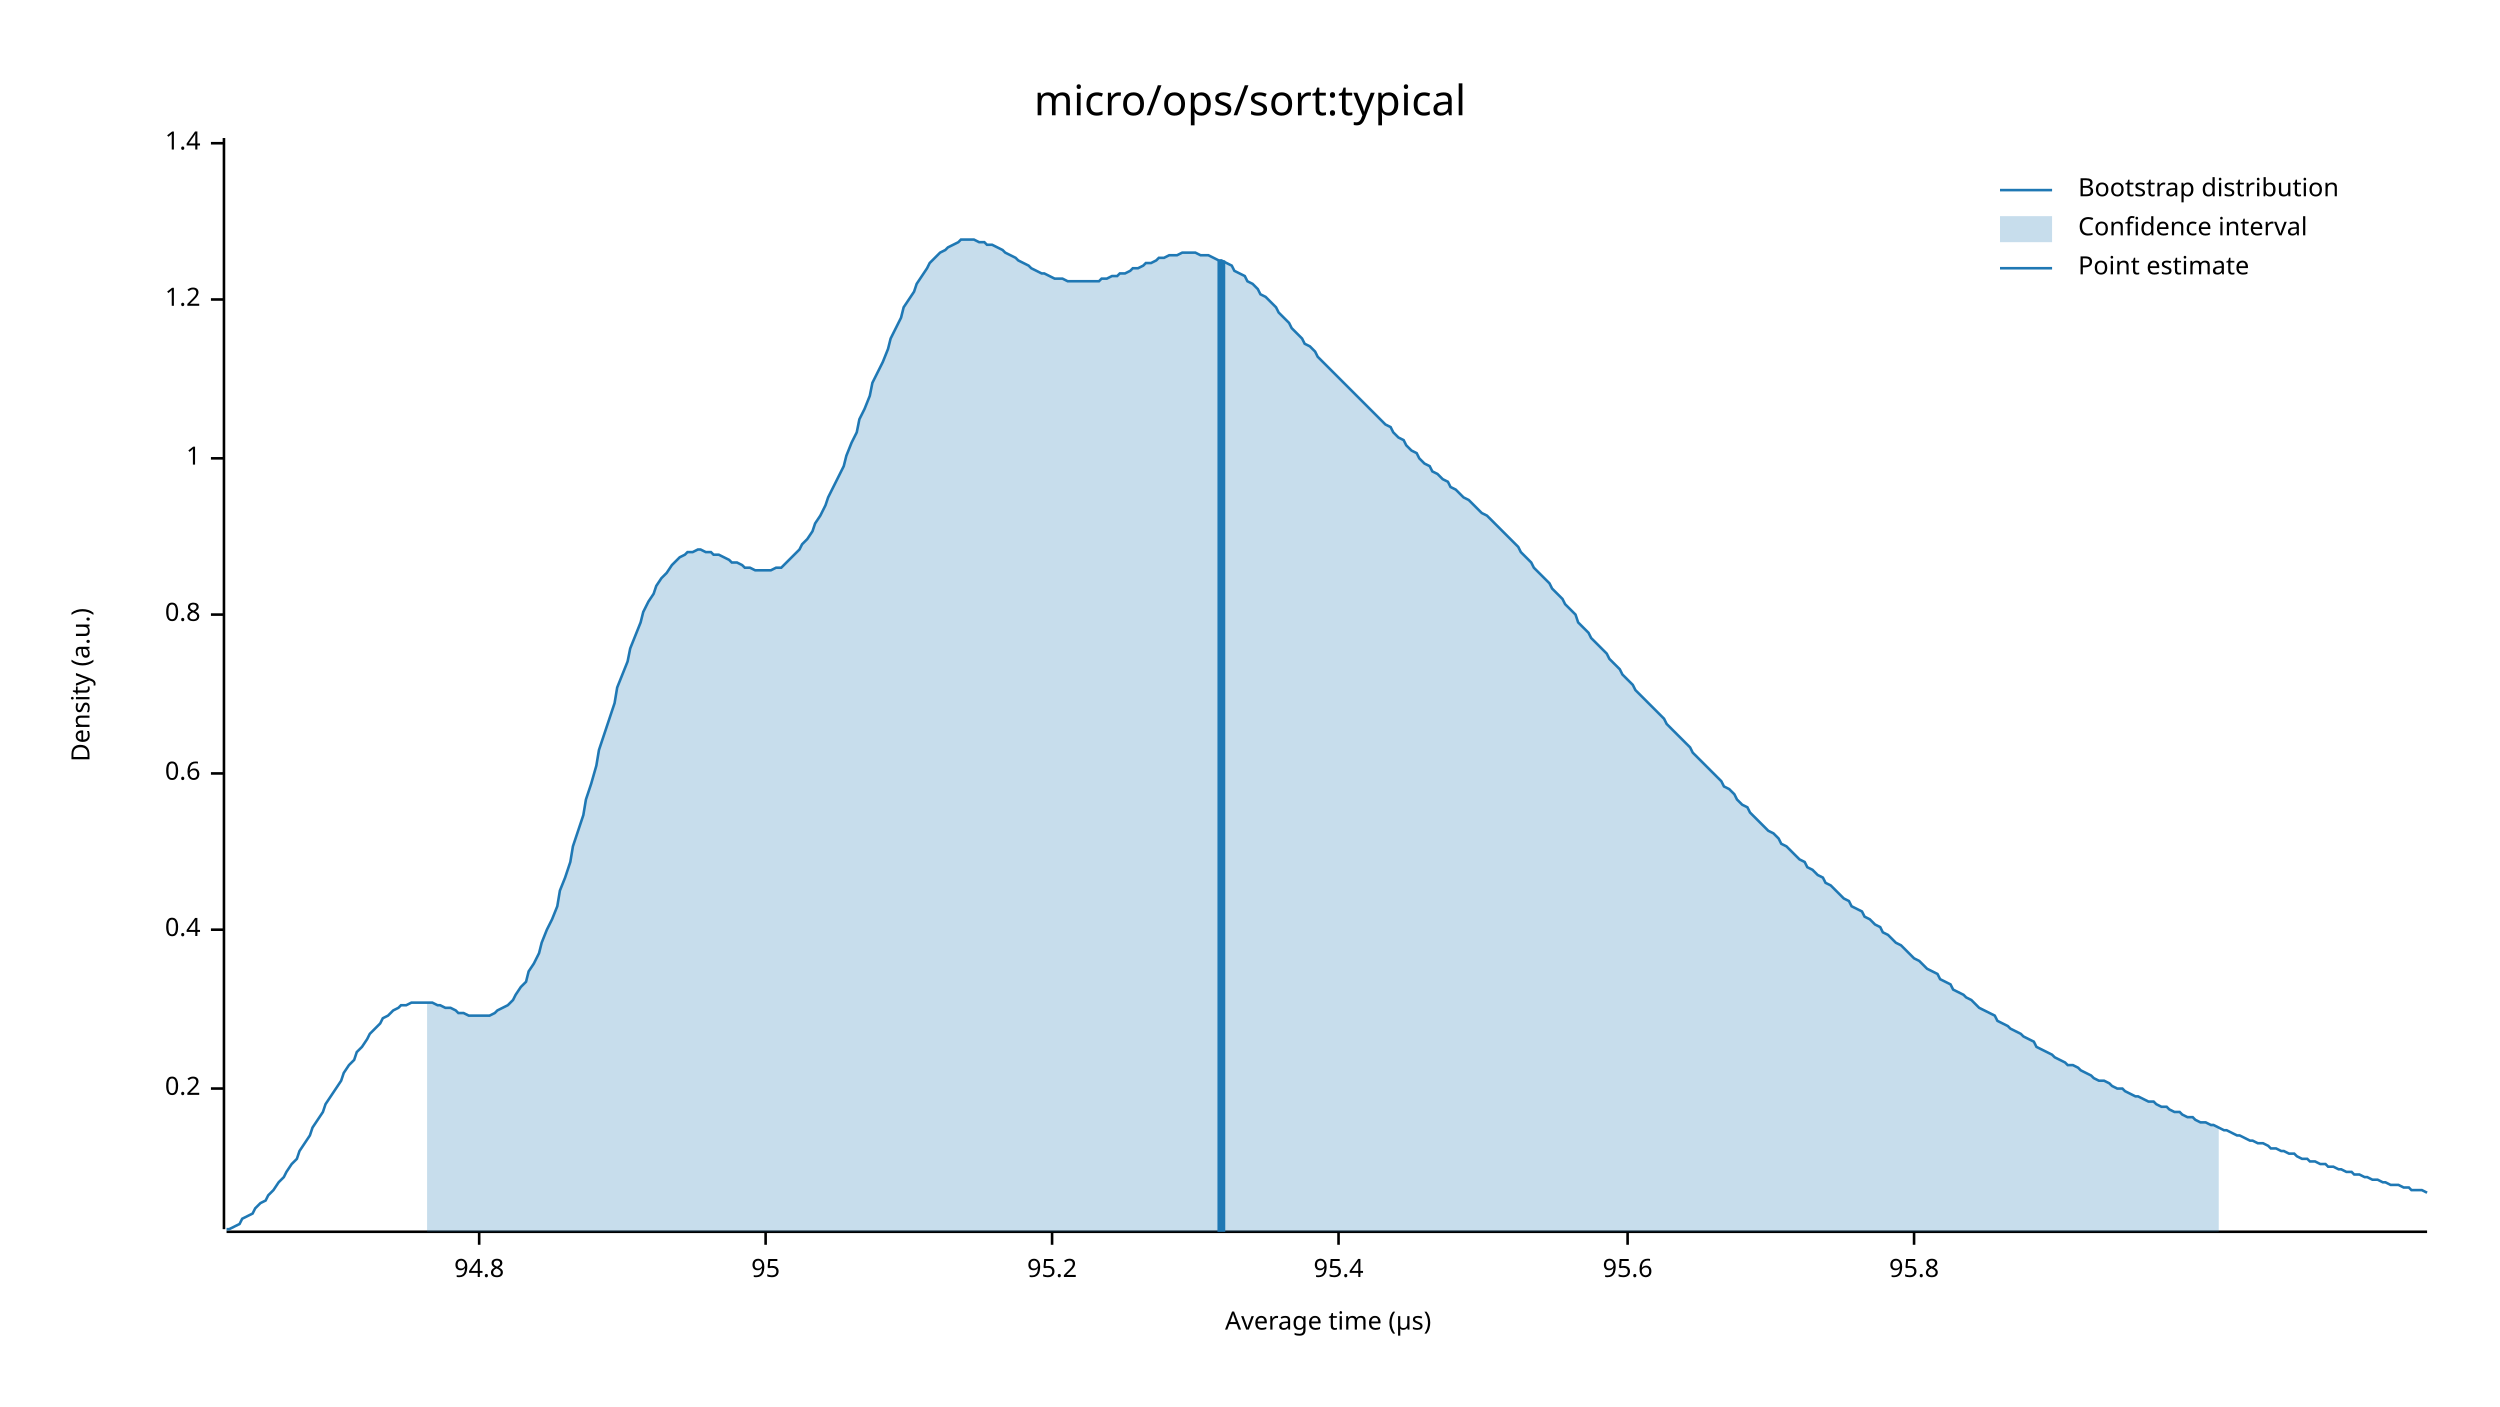
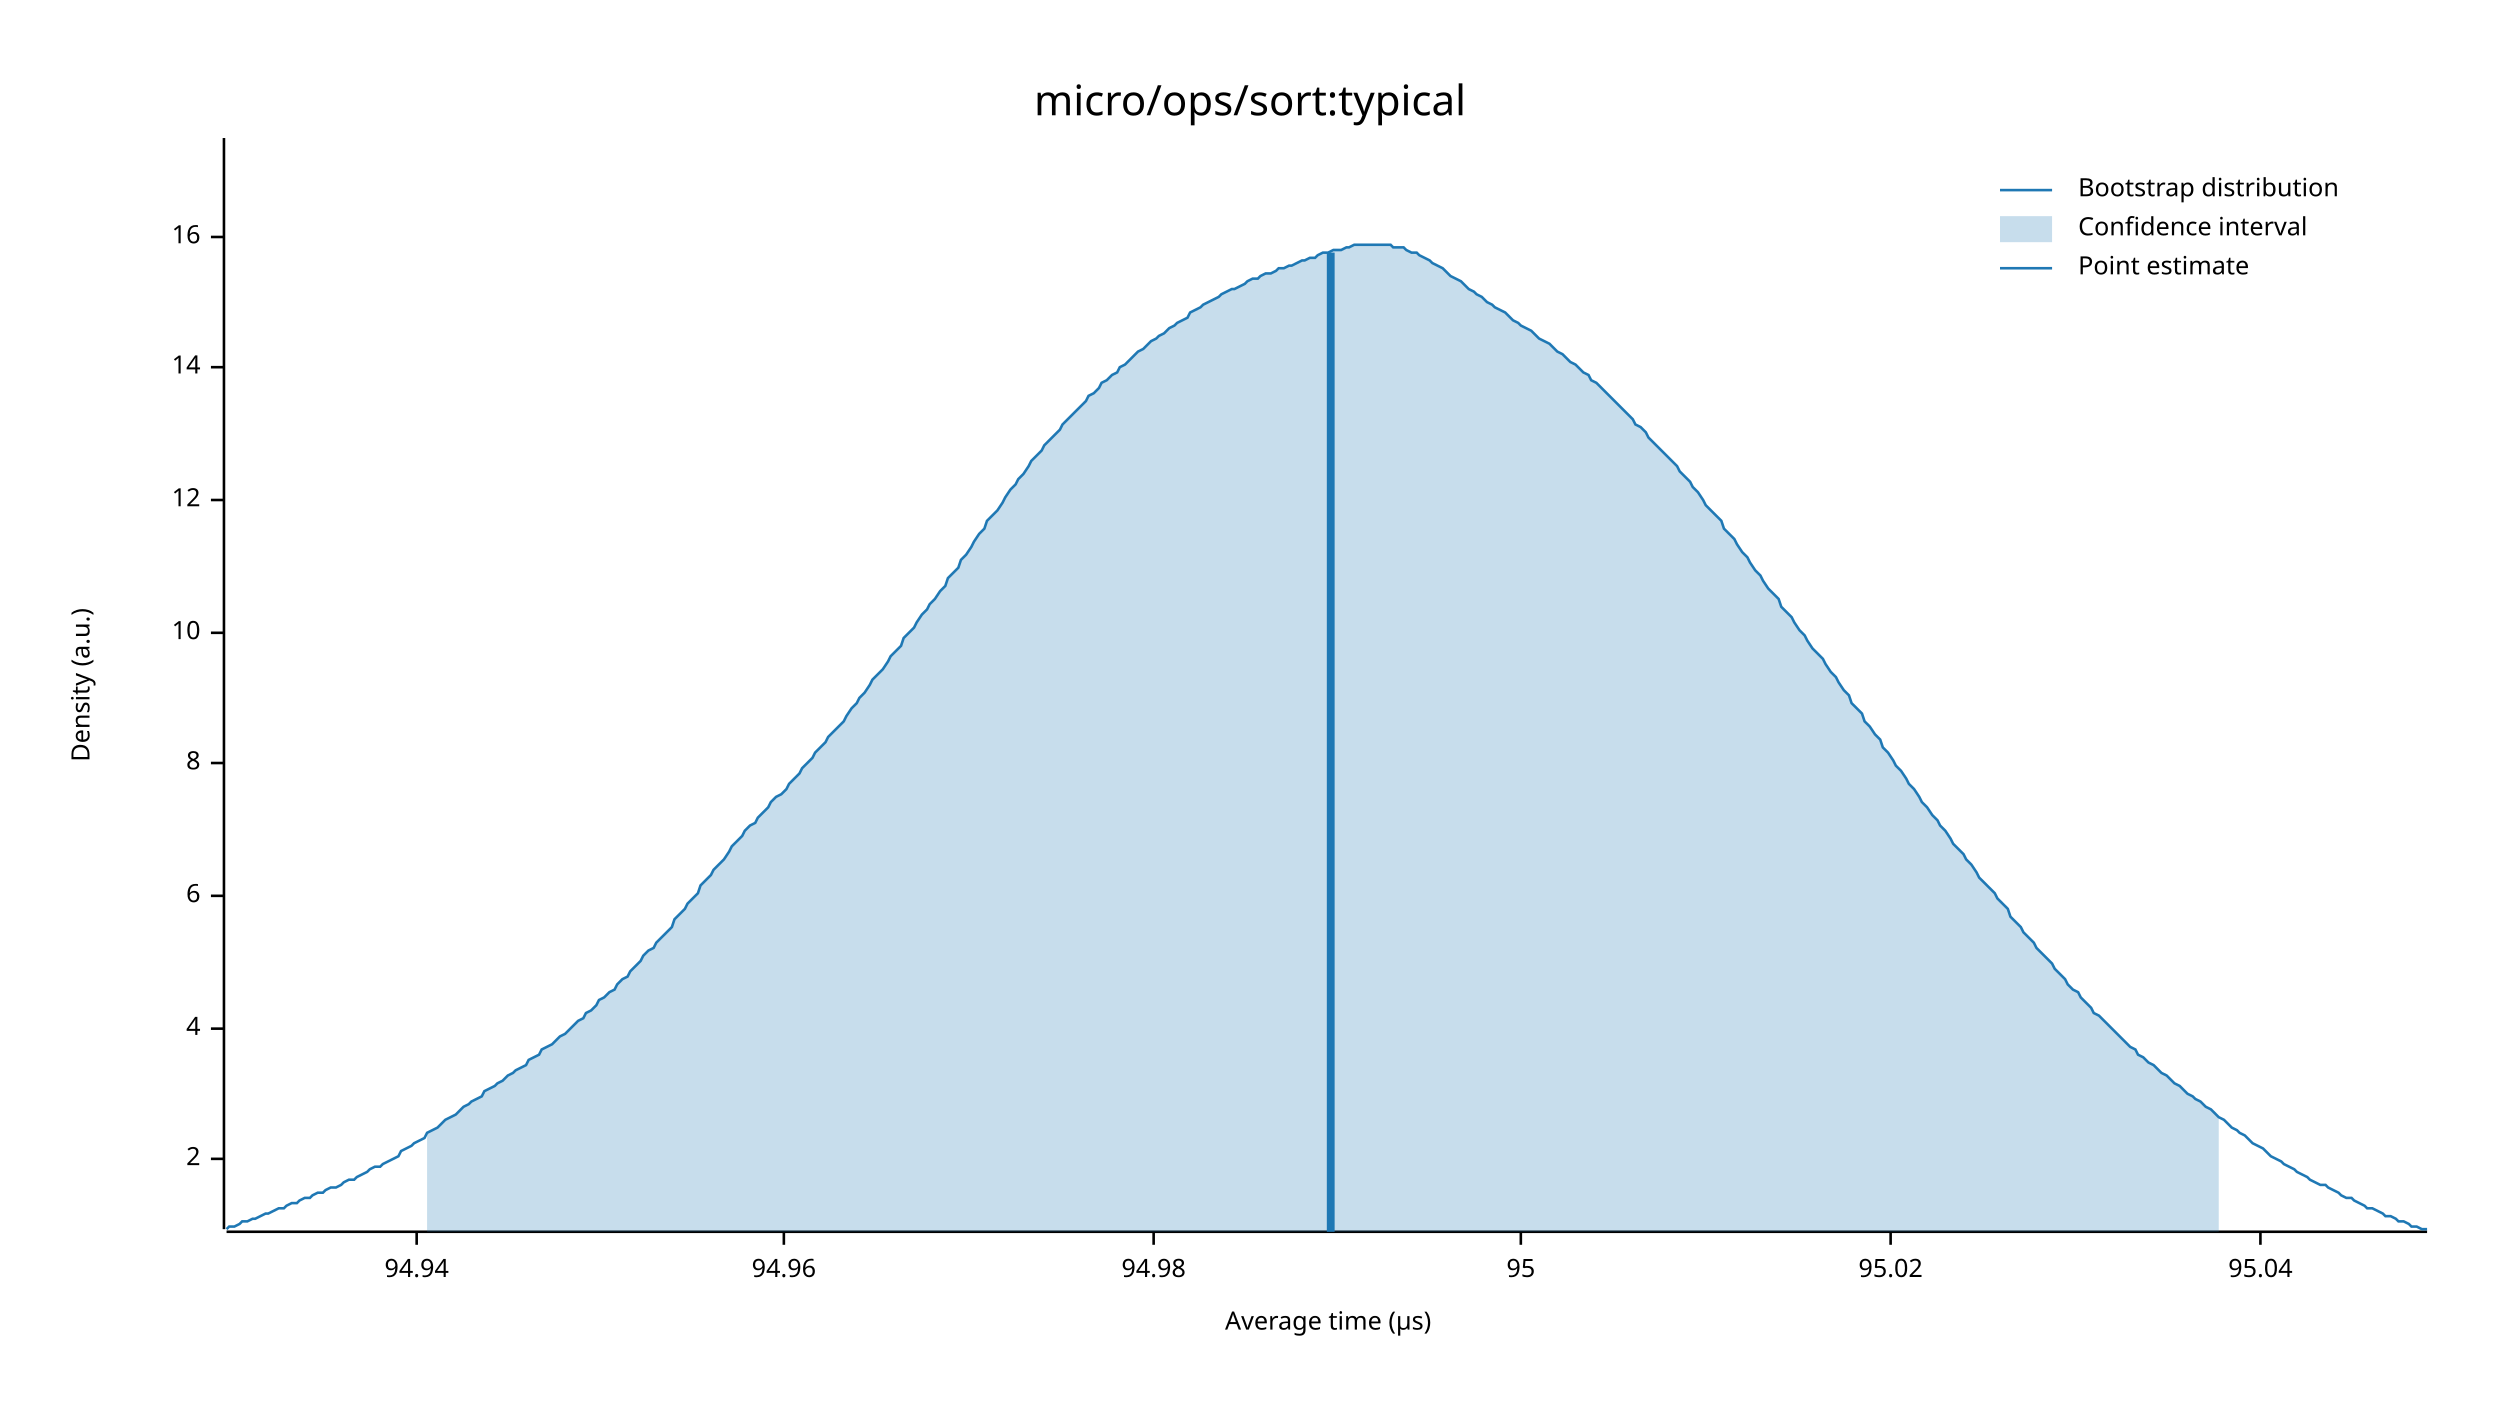
<svg xmlns="http://www.w3.org/2000/svg" width="960" height="540" viewBox="0 0 960 540">
  <text x="480" y="32" dy="0.76em" text-anchor="middle" font-family="sans-serif" font-size="16.129" opacity="1" fill="#000000">
micro/ops/sort:typical
</text>
  <text x="27" y="263" dy="0.76em" text-anchor="middle" font-family="sans-serif" font-size="9.677" opacity="1" fill="#000000" transform="rotate(270, 27, 263)">
Density (a.u.)
</text>
  <text x="510" y="513" dy="-0.5ex" text-anchor="middle" font-family="sans-serif" font-size="9.677" opacity="1" fill="#000000">
Average time (µs)
</text>
  <polyline fill="none" opacity="1" stroke="#000000" stroke-width="1" points="86,53 86,472 " />
-   <text x="77" y="418" dy="0.5ex" text-anchor="end" font-family="sans-serif" font-size="9.677" opacity="1" fill="#000000">
- 0.2
+   <text x="77" y="445" dy="0.5ex" text-anchor="end" font-family="sans-serif" font-size="9.677" opacity="1" fill="#000000">
+ 2
</text>
-   <polyline fill="none" opacity="1" stroke="#000000" stroke-width="1" points="81,418 86,418 " />
-   <text x="77" y="357" dy="0.5ex" text-anchor="end" font-family="sans-serif" font-size="9.677" opacity="1" fill="#000000">
- 0.4
+   <polyline fill="none" opacity="1" stroke="#000000" stroke-width="1" points="81,445 86,445 " />
+   <text x="77" y="395" dy="0.5ex" text-anchor="end" font-family="sans-serif" font-size="9.677" opacity="1" fill="#000000">
+ 4
</text>
-   <polyline fill="none" opacity="1" stroke="#000000" stroke-width="1" points="81,357 86,357 " />
-   <text x="77" y="297" dy="0.5ex" text-anchor="end" font-family="sans-serif" font-size="9.677" opacity="1" fill="#000000">
- 0.6
+   <polyline fill="none" opacity="1" stroke="#000000" stroke-width="1" points="81,395 86,395 " />
+   <text x="77" y="344" dy="0.5ex" text-anchor="end" font-family="sans-serif" font-size="9.677" opacity="1" fill="#000000">
+ 6
</text>
-   <polyline fill="none" opacity="1" stroke="#000000" stroke-width="1" points="81,297 86,297 " />
-   <text x="77" y="236" dy="0.5ex" text-anchor="end" font-family="sans-serif" font-size="9.677" opacity="1" fill="#000000">
- 0.8
+   <polyline fill="none" opacity="1" stroke="#000000" stroke-width="1" points="81,344 86,344 " />
+   <text x="77" y="293" dy="0.5ex" text-anchor="end" font-family="sans-serif" font-size="9.677" opacity="1" fill="#000000">
+ 8
</text>
-   <polyline fill="none" opacity="1" stroke="#000000" stroke-width="1" points="81,236 86,236 " />
-   <text x="77" y="176" dy="0.5ex" text-anchor="end" font-family="sans-serif" font-size="9.677" opacity="1" fill="#000000">
- 1
+   <polyline fill="none" opacity="1" stroke="#000000" stroke-width="1" points="81,293 86,293 " />
+   <text x="77" y="243" dy="0.5ex" text-anchor="end" font-family="sans-serif" font-size="9.677" opacity="1" fill="#000000">
+ 10
</text>
-   <polyline fill="none" opacity="1" stroke="#000000" stroke-width="1" points="81,176 86,176 " />
-   <text x="77" y="115" dy="0.5ex" text-anchor="end" font-family="sans-serif" font-size="9.677" opacity="1" fill="#000000">
- 1.2
+   <polyline fill="none" opacity="1" stroke="#000000" stroke-width="1" points="81,243 86,243 " />
+   <text x="77" y="192" dy="0.5ex" text-anchor="end" font-family="sans-serif" font-size="9.677" opacity="1" fill="#000000">
+ 12
</text>
-   <polyline fill="none" opacity="1" stroke="#000000" stroke-width="1" points="81,115 86,115 " />
-   <text x="77" y="55" dy="0.5ex" text-anchor="end" font-family="sans-serif" font-size="9.677" opacity="1" fill="#000000">
- 1.4
+   <polyline fill="none" opacity="1" stroke="#000000" stroke-width="1" points="81,192 86,192 " />
+   <text x="77" y="141" dy="0.5ex" text-anchor="end" font-family="sans-serif" font-size="9.677" opacity="1" fill="#000000">
+ 14
</text>
-   <polyline fill="none" opacity="1" stroke="#000000" stroke-width="1" points="81,55 86,55 " />
+   <polyline fill="none" opacity="1" stroke="#000000" stroke-width="1" points="81,141 86,141 " />
+   <text x="77" y="91" dy="0.5ex" text-anchor="end" font-family="sans-serif" font-size="9.677" opacity="1" fill="#000000">
+ 16
+ </text>
+   <polyline fill="none" opacity="1" stroke="#000000" stroke-width="1" points="81,91 86,91 " />
  <polyline fill="none" opacity="1" stroke="#000000" stroke-width="1" points="87,473 932,473 " />
-   <text x="184" y="483" dy="0.76em" text-anchor="middle" font-family="sans-serif" font-size="9.677" opacity="1" fill="#000000">
- 94.8
+   <text x="160" y="483" dy="0.76em" text-anchor="middle" font-family="sans-serif" font-size="9.677" opacity="1" fill="#000000">
+ 94.94
</text>
-   <polyline fill="none" opacity="1" stroke="#000000" stroke-width="1" points="184,473 184,478 " />
-   <text x="294" y="483" dy="0.76em" text-anchor="middle" font-family="sans-serif" font-size="9.677" opacity="1" fill="#000000">
+   <polyline fill="none" opacity="1" stroke="#000000" stroke-width="1" points="160,473 160,478 " />
+   <text x="301" y="483" dy="0.76em" text-anchor="middle" font-family="sans-serif" font-size="9.677" opacity="1" fill="#000000">
+ 94.96
+ </text>
+   <polyline fill="none" opacity="1" stroke="#000000" stroke-width="1" points="301,473 301,478 " />
+   <text x="443" y="483" dy="0.76em" text-anchor="middle" font-family="sans-serif" font-size="9.677" opacity="1" fill="#000000">
+ 94.98
+ </text>
+   <polyline fill="none" opacity="1" stroke="#000000" stroke-width="1" points="443,473 443,478 " />
+   <text x="584" y="483" dy="0.76em" text-anchor="middle" font-family="sans-serif" font-size="9.677" opacity="1" fill="#000000">
95
</text>
-   <polyline fill="none" opacity="1" stroke="#000000" stroke-width="1" points="294,473 294,478 " />
-   <text x="404" y="483" dy="0.76em" text-anchor="middle" font-family="sans-serif" font-size="9.677" opacity="1" fill="#000000">
- 95.2
+   <polyline fill="none" opacity="1" stroke="#000000" stroke-width="1" points="584,473 584,478 " />
+   <text x="726" y="483" dy="0.76em" text-anchor="middle" font-family="sans-serif" font-size="9.677" opacity="1" fill="#000000">
+ 95.02
</text>
-   <polyline fill="none" opacity="1" stroke="#000000" stroke-width="1" points="404,473 404,478 " />
-   <text x="514" y="483" dy="0.76em" text-anchor="middle" font-family="sans-serif" font-size="9.677" opacity="1" fill="#000000">
- 95.4
+   <polyline fill="none" opacity="1" stroke="#000000" stroke-width="1" points="726,473 726,478 " />
+   <text x="868" y="483" dy="0.76em" text-anchor="middle" font-family="sans-serif" font-size="9.677" opacity="1" fill="#000000">
+ 95.04
</text>
-   <polyline fill="none" opacity="1" stroke="#000000" stroke-width="1" points="514,473 514,478 " />
-   <text x="625" y="483" dy="0.76em" text-anchor="middle" font-family="sans-serif" font-size="9.677" opacity="1" fill="#000000">
- 95.6
- </text>
-   <polyline fill="none" opacity="1" stroke="#000000" stroke-width="1" points="625,473 625,478 " />
-   <text x="735" y="483" dy="0.76em" text-anchor="middle" font-family="sans-serif" font-size="9.677" opacity="1" fill="#000000">
- 95.8
- </text>
-   <polyline fill="none" opacity="1" stroke="#000000" stroke-width="1" points="735,473 735,478 " />
-   <polyline fill="none" opacity="1" stroke="#1F78B4" stroke-width="1" points="87,472 88,472 90,471 92,470 93,468 95,467 97,466 98,464 100,462 102,461 103,459 105,457 107,454 109,452 110,450 112,447 114,445 115,442 117,439 119,436 120,433 122,430 124,427 125,424 127,421 129,418 131,415 132,412 134,409 136,407 137,404 139,402 141,399 142,397 144,395 146,393 147,391 149,390 151,388 153,387 154,386 156,386 158,385 159,385 161,385 163,385 164,385 166,385 168,386 169,386 171,387 173,387 175,388 176,389 178,389 180,390 181,390 183,390 185,390 186,390 188,390 190,389 191,388 193,387 195,386 197,384 198,382 200,379 202,377 203,373 205,370 207,366 208,362 210,357 212,353 214,348 215,342 217,337 219,331 220,325 222,319 224,313 225,307 227,301 229,294 230,288 232,282 234,276 236,270 237,264 239,259 241,254 242,249 244,244 246,239 247,235 249,231 251,228 252,225 254,222 256,220 258,217 259,216 261,214 263,213 264,212 266,212 268,211 269,211 271,212 273,212 274,213 276,213 278,214 280,215 281,216 283,216 285,217 286,218 288,218 290,219 291,219 293,219 295,219 296,219 298,218 300,218 302,216 303,215 305,213 307,211 308,209 310,207 312,204 313,201 315,198 317,194 318,191 320,187 322,183 324,179 325,175 327,170 329,166 330,161 332,157 334,152 335,147 337,143 339,139 341,134 342,130 344,126 346,122 347,118 349,115 351,112 352,109 354,106 356,103 357,101 359,99 361,97 363,96 364,95 366,94 368,93 369,92 371,92 373,92 374,92 376,93 378,93 379,94 381,94 383,95 385,96 386,97 388,98 390,99 391,100 393,101 395,102 396,103 398,104 400,105 401,105 403,106 405,107 407,107 408,107 410,108 412,108 413,108 415,108 417,108 418,108 420,108 422,108 423,107 425,107 427,106 429,106 430,105 432,105 434,104 435,103 437,103 439,102 440,101 442,101 444,100 445,99 447,99 449,98 451,98 452,98 454,97 456,97 457,97 459,97 461,98 462,98 464,98 466,99 468,100 469,100 471,101 473,102 474,104 476,105 478,106 479,108 481,109 483,111 484,113 486,114 488,116 490,118 491,120 493,122 495,124 496,126 498,128 500,130 501,132 503,133 505,135 506,137 508,139 510,141 512,143 513,144 515,146 517,148 518,149 520,151 522,153 523,154 525,156 527,158 528,159 530,161 532,163 534,164 535,166 537,168 539,169 540,171 542,173 544,174 545,176 547,178 549,179 550,181 552,182 554,184 556,185 557,187 559,188 561,190 562,191 564,192 566,194 567,195 569,197 571,198 573,200 574,201 576,203 578,205 579,206 581,208 583,210 584,212 586,214 588,216 589,218 591,220 593,222 595,224 596,226 598,228 600,230 601,232 603,234 605,236 606,239 608,241 610,243 611,245 613,247 615,249 617,251 618,253 620,255 622,257 623,259 625,261 627,263 628,265 630,267 632,269 633,270 635,272 637,274 639,276 640,278 642,280 644,282 645,283 647,285 649,287 650,289 652,291 654,293 655,294 657,296 659,298 661,300 662,302 664,303 666,305 667,307 669,309 671,310 672,312 674,314 676,316 677,317 679,319 681,320 683,322 684,324 686,325 688,327 689,328 691,330 693,331 694,333 696,334 698,336 700,337 701,339 703,340 705,342 706,343 708,345 710,346 711,348 713,349 715,350 716,352 718,353 720,355 722,356 723,358 725,359 727,361 728,362 730,363 732,365 733,366 735,368 737,369 738,370 740,372 742,373 744,374 745,376 747,377 749,378 750,380 752,381 754,382 755,383 757,384 759,386 760,387 762,388 764,389 766,390 767,392 769,393 771,394 772,395 774,396 776,397 777,398 779,399 781,400 782,402 784,403 786,404 788,405 789,406 791,407 793,408 794,409 796,409 798,410 799,411 801,412 803,413 804,414 806,415 808,415 810,416 811,417 813,418 815,418 816,419 818,420 820,421 821,421 823,422 825,423 827,423 828,424 830,425 832,425 833,426 835,427 837,427 838,428 840,429 842,429 843,430 845,431 847,431 849,432 850,432 852,433 854,434 855,434 857,435 859,436 860,436 862,437 864,438 865,438 867,439 869,439 871,440 872,441 874,441 876,442 877,442 879,443 881,443 882,444 884,445 886,445 887,446 889,446 891,447 893,447 894,448 896,448 898,449 899,449 901,450 903,450 904,451 906,451 908,452 909,452 911,453 913,453 915,454 916,454 918,455 920,455 921,455 923,456 925,456 926,457 928,457 930,457 932,458 " />
-   <polygon opacity="0.25" fill="#1F78B4" points="164,385 166,385 168,386 169,386 171,387 173,387 175,388 176,389 178,389 180,390 181,390 183,390 185,390 186,390 188,390 190,389 191,388 193,387 195,386 197,384 198,382 200,379 202,377 203,373 205,370 207,366 208,362 210,357 212,353 214,348 215,342 217,337 219,331 220,325 222,319 224,313 225,307 227,301 229,294 230,288 232,282 234,276 236,270 237,264 239,259 241,254 242,249 244,244 246,239 247,235 249,231 251,228 252,225 254,222 256,220 258,217 259,216 261,214 263,213 264,212 266,212 268,211 269,211 271,212 273,212 274,213 276,213 278,214 280,215 281,216 283,216 285,217 286,218 288,218 290,219 291,219 293,219 295,219 296,219 298,218 300,218 302,216 303,215 305,213 307,211 308,209 310,207 312,204 313,201 315,198 317,194 318,191 320,187 322,183 324,179 325,175 327,170 329,166 330,161 332,157 334,152 335,147 337,143 339,139 341,134 342,130 344,126 346,122 347,118 349,115 351,112 352,109 354,106 356,103 357,101 359,99 361,97 363,96 364,95 366,94 368,93 369,92 371,92 373,92 374,92 376,93 378,93 379,94 381,94 383,95 385,96 386,97 388,98 390,99 391,100 393,101 395,102 396,103 398,104 400,105 401,105 403,106 405,107 407,107 408,107 410,108 412,108 413,108 415,108 417,108 418,108 420,108 422,108 423,107 425,107 427,106 429,106 430,105 432,105 434,104 435,103 437,103 439,102 440,101 442,101 444,100 445,99 447,99 449,98 451,98 452,98 454,97 456,97 457,97 459,97 461,98 462,98 464,98 466,99 468,100 469,100 471,101 473,102 474,104 476,105 478,106 479,108 481,109 483,111 484,113 486,114 488,116 490,118 491,120 493,122 495,124 496,126 498,128 500,130 501,132 503,133 505,135 506,137 508,139 510,141 512,143 513,144 515,146 517,148 518,149 520,151 522,153 523,154 525,156 527,158 528,159 530,161 532,163 534,164 535,166 537,168 539,169 540,171 542,173 544,174 545,176 547,178 549,179 550,181 552,182 554,184 556,185 557,187 559,188 561,190 562,191 564,192 566,194 567,195 569,197 571,198 573,200 574,201 576,203 578,205 579,206 581,208 583,210 584,212 586,214 588,216 589,218 591,220 593,222 595,224 596,226 598,228 600,230 601,232 603,234 605,236 606,239 608,241 610,243 611,245 613,247 615,249 617,251 618,253 620,255 622,257 623,259 625,261 627,263 628,265 630,267 632,269 633,270 635,272 637,274 639,276 640,278 642,280 644,282 645,283 647,285 649,287 650,289 652,291 654,293 655,294 657,296 659,298 661,300 662,302 664,303 666,305 667,307 669,309 671,310 672,312 674,314 676,316 677,317 679,319 681,320 683,322 684,324 686,325 688,327 689,328 691,330 693,331 694,333 696,334 698,336 700,337 701,339 703,340 705,342 706,343 708,345 710,346 711,348 713,349 715,350 716,352 718,353 720,355 722,356 723,358 725,359 727,361 728,362 730,363 732,365 733,366 735,368 737,369 738,370 740,372 742,373 744,374 745,376 747,377 749,378 750,380 752,381 754,382 755,383 757,384 759,386 760,387 762,388 764,389 766,390 767,392 769,393 771,394 772,395 774,396 776,397 777,398 779,399 781,400 782,402 784,403 786,404 788,405 789,406 791,407 793,408 794,409 796,409 798,410 799,411 801,412 803,413 804,414 806,415 808,415 810,416 811,417 813,418 815,418 816,419 818,420 820,421 821,421 823,422 825,423 827,423 828,424 830,425 832,425 833,426 835,427 837,427 838,428 840,429 842,429 843,430 845,431 847,431 849,432 850,432 852,433 852,473 164,473 " />
-   <polyline fill="none" opacity="1" stroke="#1F78B4" stroke-width="3" points="469,473 469,100 " />
+   <polyline fill="none" opacity="1" stroke="#000000" stroke-width="1" points="868,473 868,478 " />
+   <polyline fill="none" opacity="1" stroke="#1F78B4" stroke-width="1" points="87,472 88,471 90,471 92,470 93,469 95,469 97,468 98,468 100,467 102,466 103,466 105,465 107,464 109,464 110,463 112,462 114,462 115,461 117,460 119,460 120,459 122,458 124,458 125,457 127,456 129,456 131,455 132,454 134,453 136,453 137,452 139,451 141,450 142,449 144,448 146,448 147,447 149,446 151,445 153,444 154,442 156,441 158,440 159,439 161,438 163,437 164,435 166,434 168,433 169,432 171,430 173,429 175,428 176,427 178,425 180,424 181,423 183,422 185,421 186,419 188,418 190,417 191,416 193,415 195,413 197,412 198,411 200,410 202,409 203,407 205,406 207,405 208,403 210,402 212,401 214,399 215,398 217,397 219,395 220,394 222,392 224,391 225,389 227,388 229,386 230,384 232,383 234,381 236,380 237,378 239,376 241,375 242,373 244,371 246,369 247,367 249,365 251,364 252,362 254,360 256,358 258,356 259,353 261,351 263,349 264,347 266,345 268,343 269,340 271,338 273,336 274,334 276,332 278,330 280,327 281,325 283,323 285,321 286,319 288,317 290,316 291,314 293,312 295,310 296,308 298,306 300,305 302,303 303,301 305,299 307,297 308,295 310,293 312,291 313,289 315,287 317,285 318,283 320,281 322,279 324,277 325,275 327,272 329,270 330,268 332,266 334,263 335,261 337,259 339,257 341,254 342,252 344,250 346,248 347,245 349,243 351,241 352,239 354,236 356,234 357,232 359,230 361,227 363,225 364,222 366,220 368,218 369,215 371,213 373,210 374,208 376,205 378,203 379,200 381,198 383,196 385,193 386,191 388,188 390,186 391,184 393,182 395,179 396,177 398,175 400,173 401,171 403,169 405,167 407,165 408,163 410,161 412,159 413,158 415,156 417,154 418,152 420,151 422,149 423,147 425,146 427,144 429,143 430,141 432,140 434,138 435,137 437,135 439,134 440,133 442,131 444,130 445,129 447,128 449,126 451,125 452,124 454,123 456,122 457,120 459,119 461,118 462,117 464,116 466,115 468,114 469,113 471,112 473,111 474,111 476,110 478,109 479,108 481,107 483,107 484,106 486,105 488,105 490,104 491,103 493,103 495,102 496,102 498,101 500,100 501,100 503,99 505,99 506,98 508,97 510,97 512,96 513,96 515,96 517,95 518,95 520,94 522,94 523,94 525,94 527,94 528,94 530,94 532,94 534,94 535,95 537,95 539,95 540,96 542,97 544,97 545,98 547,99 549,100 550,101 552,102 554,103 556,105 557,106 559,107 561,108 562,109 564,111 566,112 567,113 569,114 571,116 573,117 574,118 576,119 578,120 579,121 581,123 583,124 584,125 586,126 588,127 589,128 591,130 593,131 595,132 596,133 598,135 600,136 601,137 603,139 605,140 606,141 608,143 610,144 611,146 613,147 615,149 617,151 618,152 620,154 622,156 623,157 625,159 627,161 628,163 630,164 632,166 633,168 635,170 637,172 639,174 640,175 642,177 644,179 645,181 647,183 649,185 650,187 652,189 654,192 655,194 657,196 659,198 661,200 662,203 664,205 666,207 667,209 669,212 671,214 672,216 674,219 676,221 677,223 679,226 681,228 683,230 684,233 686,235 688,237 689,239 691,242 693,244 694,246 696,249 698,251 700,253 701,255 703,258 705,260 706,262 708,265 710,267 711,270 713,272 715,274 716,277 718,279 720,282 722,284 723,287 725,289 727,292 728,294 730,296 732,299 733,301 735,303 737,306 738,308 740,310 742,313 744,315 745,317 747,319 749,322 750,324 752,326 754,328 755,330 757,332 759,335 760,337 762,339 764,341 766,343 767,345 769,347 771,349 772,352 774,354 776,356 777,358 779,360 781,362 782,364 784,366 786,368 788,370 789,372 791,374 793,376 794,378 796,380 798,381 799,383 801,385 803,387 804,389 806,390 808,392 810,394 811,395 813,397 815,399 816,400 818,402 820,403 821,405 823,406 825,408 827,409 828,410 830,412 832,413 833,414 835,416 837,417 838,418 840,420 842,421 843,422 845,423 847,425 849,426 850,427 852,429 854,430 855,431 857,433 859,434 860,435 862,436 864,438 865,439 867,440 869,441 871,443 872,444 874,445 876,446 877,447 879,448 881,449 882,450 884,451 886,452 887,453 889,454 891,455 893,455 894,456 896,457 898,458 899,459 901,460 903,460 904,461 906,462 908,463 909,464 911,464 913,465 915,466 916,467 918,467 920,468 921,469 923,469 925,470 926,471 928,471 930,472 932,472 " />
+   <polygon opacity="0.25" fill="#1F78B4" points="164,435 166,434 168,433 169,432 171,430 173,429 175,428 176,427 178,425 180,424 181,423 183,422 185,421 186,419 188,418 190,417 191,416 193,415 195,413 197,412 198,411 200,410 202,409 203,407 205,406 207,405 208,403 210,402 212,401 214,399 215,398 217,397 219,395 220,394 222,392 224,391 225,389 227,388 229,386 230,384 232,383 234,381 236,380 237,378 239,376 241,375 242,373 244,371 246,369 247,367 249,365 251,364 252,362 254,360 256,358 258,356 259,353 261,351 263,349 264,347 266,345 268,343 269,340 271,338 273,336 274,334 276,332 278,330 280,327 281,325 283,323 285,321 286,319 288,317 290,316 291,314 293,312 295,310 296,308 298,306 300,305 302,303 303,301 305,299 307,297 308,295 310,293 312,291 313,289 315,287 317,285 318,283 320,281 322,279 324,277 325,275 327,272 329,270 330,268 332,266 334,263 335,261 337,259 339,257 341,254 342,252 344,250 346,248 347,245 349,243 351,241 352,239 354,236 356,234 357,232 359,230 361,227 363,225 364,222 366,220 368,218 369,215 371,213 373,210 374,208 376,205 378,203 379,200 381,198 383,196 385,193 386,191 388,188 390,186 391,184 393,182 395,179 396,177 398,175 400,173 401,171 403,169 405,167 407,165 408,163 410,161 412,159 413,158 415,156 417,154 418,152 420,151 422,149 423,147 425,146 427,144 429,143 430,141 432,140 434,138 435,137 437,135 439,134 440,133 442,131 444,130 445,129 447,128 449,126 451,125 452,124 454,123 456,122 457,120 459,119 461,118 462,117 464,116 466,115 468,114 469,113 471,112 473,111 474,111 476,110 478,109 479,108 481,107 483,107 484,106 486,105 488,105 490,104 491,103 493,103 495,102 496,102 498,101 500,100 501,100 503,99 505,99 506,98 508,97 510,97 512,96 513,96 515,96 517,95 518,95 520,94 522,94 523,94 525,94 527,94 528,94 530,94 532,94 534,94 535,95 537,95 539,95 540,96 542,97 544,97 545,98 547,99 549,100 550,101 552,102 554,103 556,105 557,106 559,107 561,108 562,109 564,111 566,112 567,113 569,114 571,116 573,117 574,118 576,119 578,120 579,121 581,123 583,124 584,125 586,126 588,127 589,128 591,130 593,131 595,132 596,133 598,135 600,136 601,137 603,139 605,140 606,141 608,143 610,144 611,146 613,147 615,149 617,151 618,152 620,154 622,156 623,157 625,159 627,161 628,163 630,164 632,166 633,168 635,170 637,172 639,174 640,175 642,177 644,179 645,181 647,183 649,185 650,187 652,189 654,192 655,194 657,196 659,198 661,200 662,203 664,205 666,207 667,209 669,212 671,214 672,216 674,219 676,221 677,223 679,226 681,228 683,230 684,233 686,235 688,237 689,239 691,242 693,244 694,246 696,249 698,251 700,253 701,255 703,258 705,260 706,262 708,265 710,267 711,270 713,272 715,274 716,277 718,279 720,282 722,284 723,287 725,289 727,292 728,294 730,296 732,299 733,301 735,303 737,306 738,308 740,310 742,313 744,315 745,317 747,319 749,322 750,324 752,326 754,328 755,330 757,332 759,335 760,337 762,339 764,341 766,343 767,345 769,347 771,349 772,352 774,354 776,356 777,358 779,360 781,362 782,364 784,366 786,368 788,370 789,372 791,374 793,376 794,378 796,380 798,381 799,383 801,385 803,387 804,389 806,390 808,392 810,394 811,395 813,397 815,399 816,400 818,402 820,403 821,405 823,406 825,408 827,409 828,410 830,412 832,413 833,414 835,416 837,417 838,418 840,420 842,421 843,422 845,423 847,425 849,426 850,427 852,429 852,473 164,473 " />
+   <polyline fill="none" opacity="1" stroke="#1F78B4" stroke-width="3" points="511,473 511,97 " />
  <text x="798" y="68" dy="0.76em" text-anchor="start" font-family="sans-serif" font-size="9.677" opacity="1" fill="#000000">
Bootstrap distribution
</text>
  <text x="798" y="83" dy="0.76em" text-anchor="start" font-family="sans-serif" font-size="9.677" opacity="1" fill="#000000">
Confidence interval
</text>
  <text x="798" y="98" dy="0.76em" text-anchor="start" font-family="sans-serif" font-size="9.677" opacity="1" fill="#000000">
Point estimate
</text>
  <polyline fill="none" opacity="1" stroke="#1F78B4" stroke-width="1" points="768,73 788,73 " />
  <rect x="768" y="83" width="20" height="10" opacity="0.25" fill="#1F78B4" stroke="none" />
  <polyline fill="none" opacity="1" stroke="#1F78B4" stroke-width="1" points="768,103 788,103 " />
</svg>
